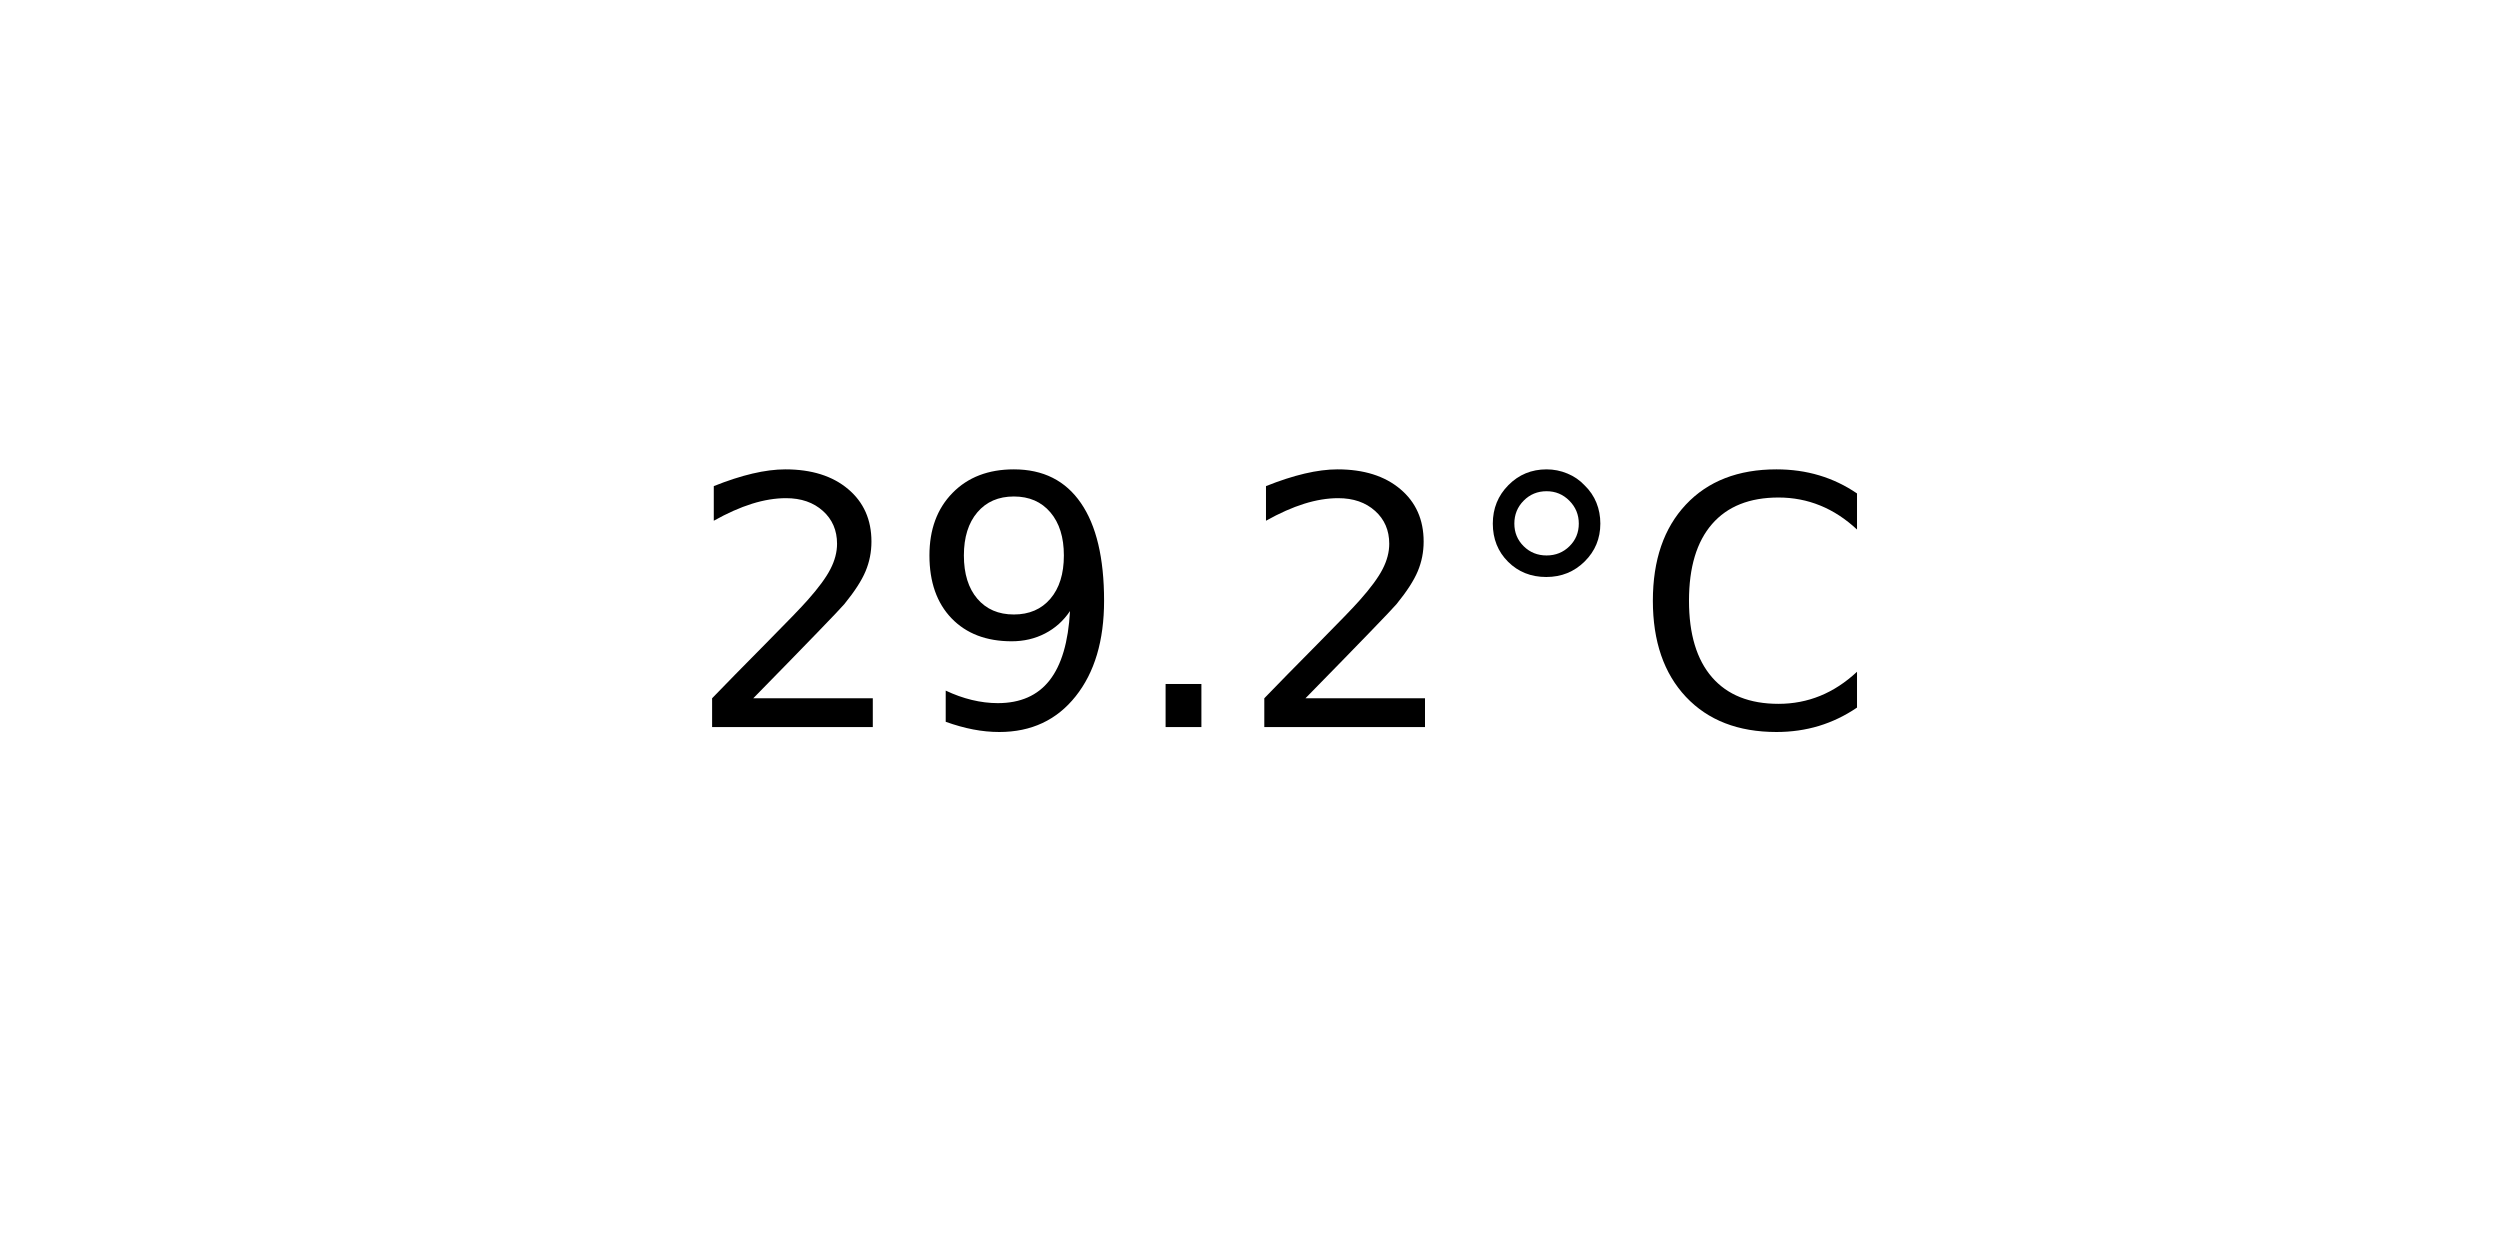
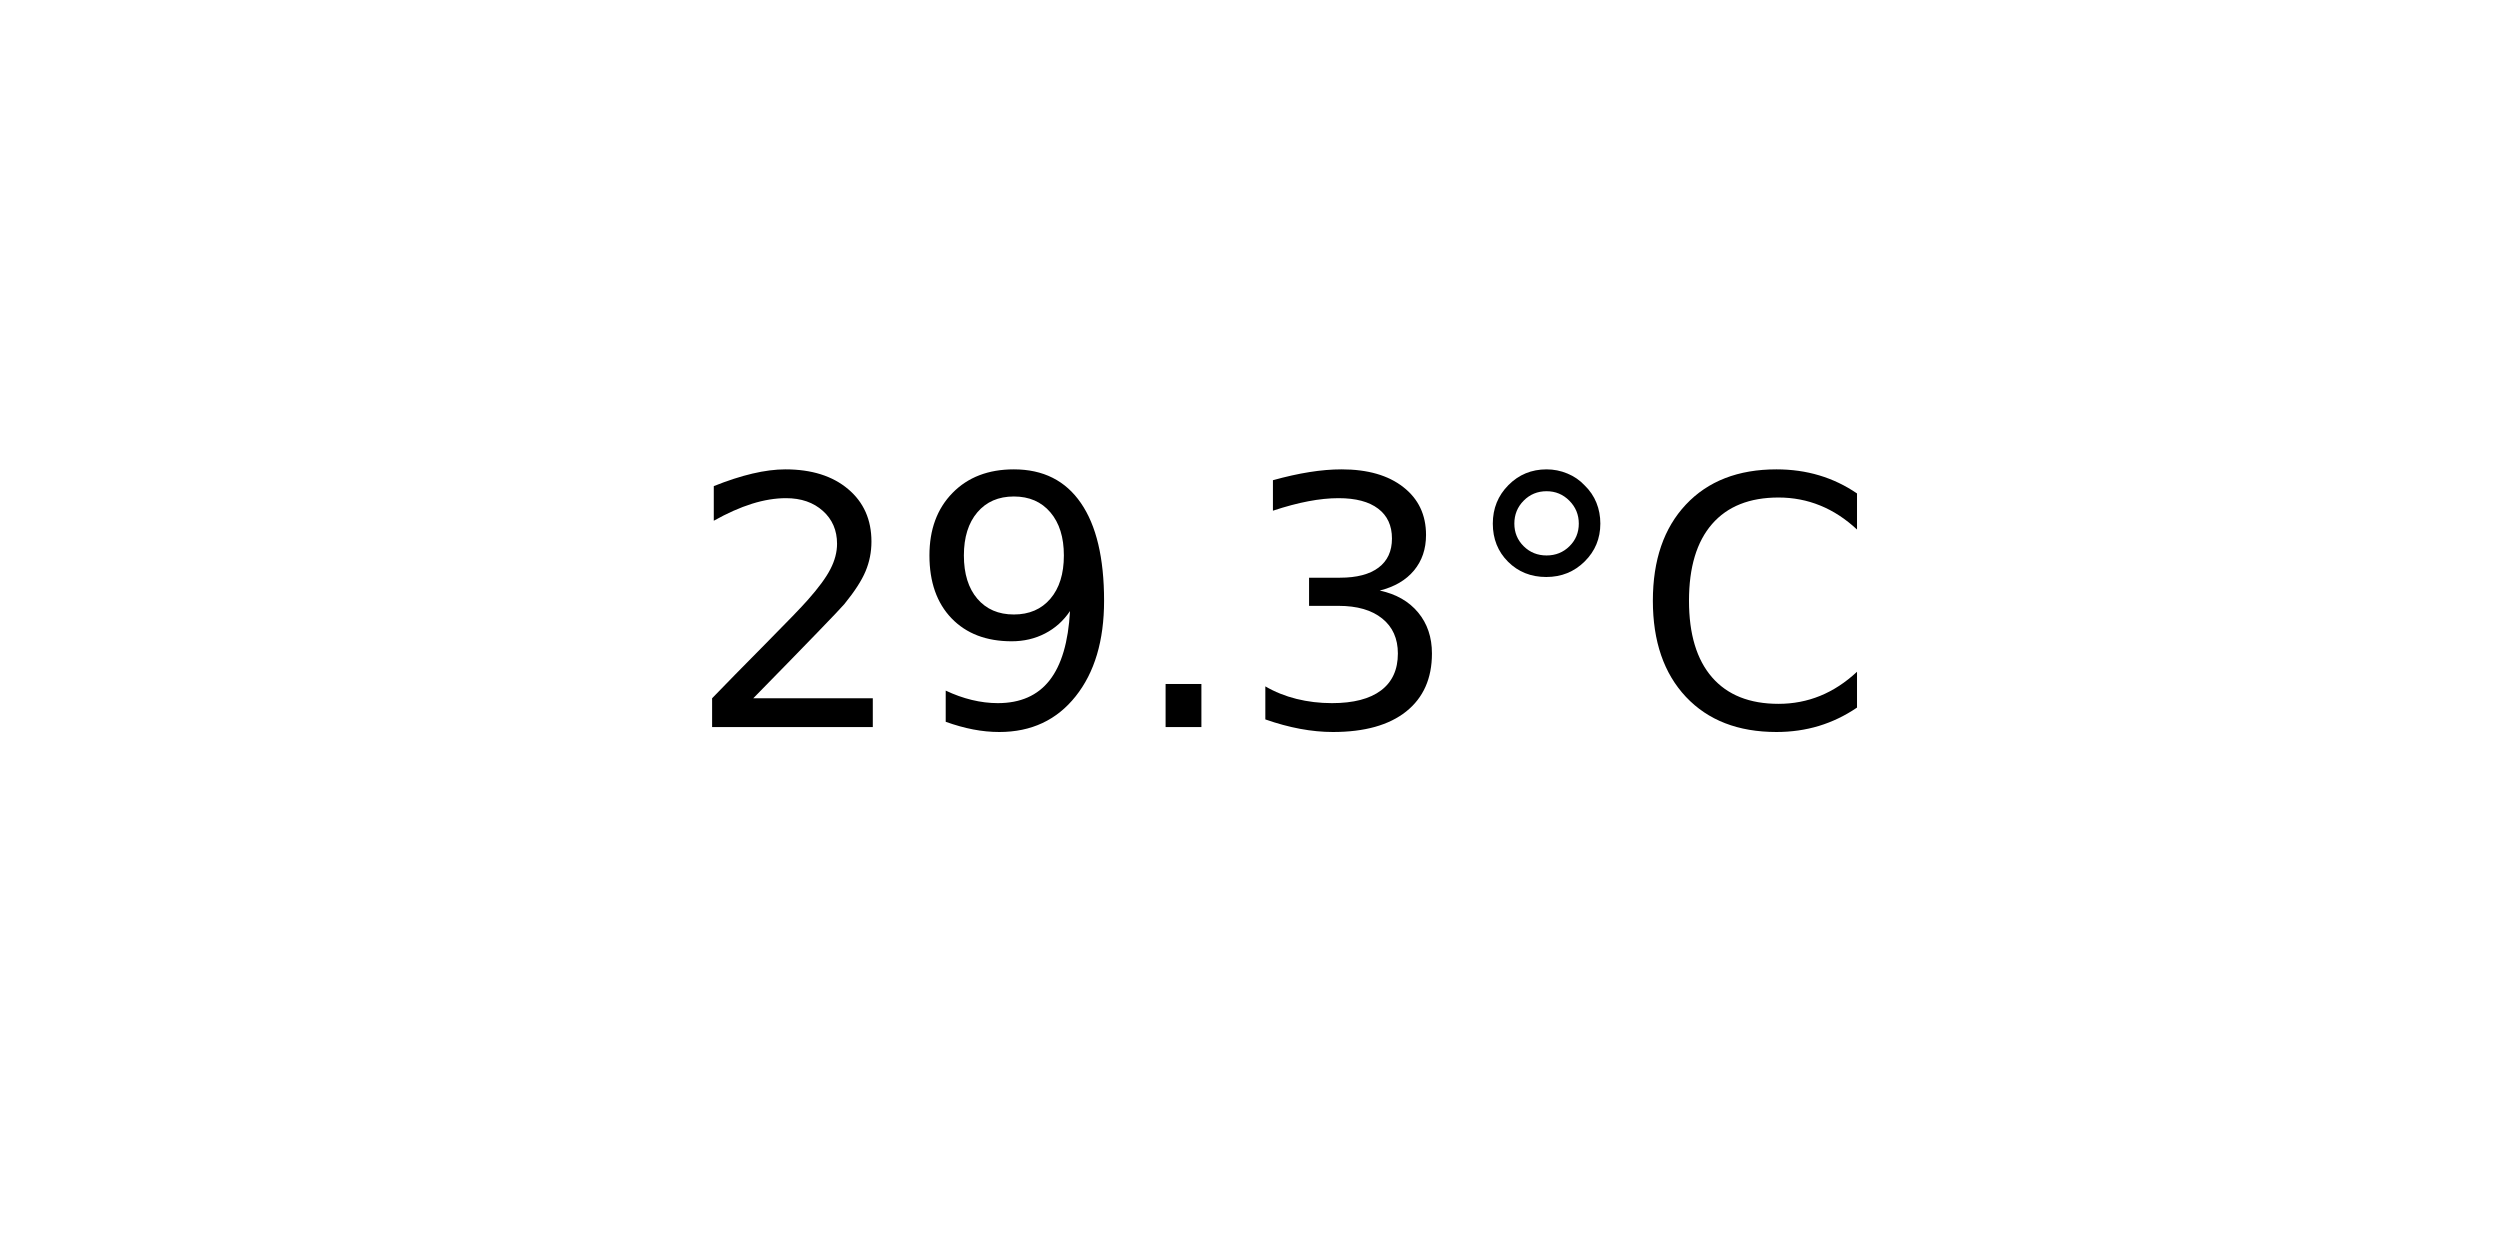
<svg xmlns="http://www.w3.org/2000/svg" xmlns:xlink="http://www.w3.org/1999/xlink" width="72pt" height="36pt" viewBox="0 0 72 36" version="1.1">
  <defs>
    <style type="text/css">*{stroke-linejoin: round; stroke-linecap: butt}</style>
  </defs>
  <g id="figure_1">
    <g id="axes_1">
      <g id="text_1">
        <g transform="translate(19.77578 20.93937) scale(0.1 -0.1)">
          <defs>
            <path id="DejaVuSans-32" d="M 1228 531  L 3431 531  L 3431 0  L 469 0  L 469 531  Q 828 903 1448 1529  Q 2069 2156 2228 2338  Q 2531 2678 2651 2914  Q 2772 3150 2772 3378  Q 2772 3750 2511 3984  Q 2250 4219 1831 4219  Q 1534 4219 1204 4116  Q 875 4013 500 3803  L 500 4441  Q 881 4594 1212 4672  Q 1544 4750 1819 4750  Q 2544 4750 2975 4387  Q 3406 4025 3406 3419  Q 3406 3131 3298 2873  Q 3191 2616 2906 2266  Q 2828 2175 2409 1742  Q 1991 1309 1228 531  z " transform="scale(0.015625)" />
            <path id="DejaVuSans-39" d="M 703 97  L 703 672  Q 941 559 1184 500  Q 1428 441 1663 441  Q 2288 441 2617 861  Q 2947 1281 2994 2138  Q 2813 1869 2534 1725  Q 2256 1581 1919 1581  Q 1219 1581 811 2004  Q 403 2428 403 3163  Q 403 3881 828 4315  Q 1253 4750 1959 4750  Q 2769 4750 3195 4129  Q 3622 3509 3622 2328  Q 3622 1225 3098 567  Q 2575 -91 1691 -91  Q 1453 -91 1209 -44  Q 966 3 703 97  z M 1959 2075  Q 2384 2075 2632 2365  Q 2881 2656 2881 3163  Q 2881 3666 2632 3958  Q 2384 4250 1959 4250  Q 1534 4250 1286 3958  Q 1038 3666 1038 3163  Q 1038 2656 1286 2365  Q 1534 2075 1959 2075  z " transform="scale(0.015625)" />
            <path id="DejaVuSans-2e" d="M 684 794  L 1344 794  L 1344 0  L 684 0  L 684 794  z " transform="scale(0.015625)" />
+             <path id="DejaVuSans-33" d="M 2597 2516  Q 3050 2419 3304 2112  Q 3559 1806 3559 1356  Q 3559 666 3084 287  Q 2609 -91 1734 -91  Q 1441 -91 1130 -33  Q 819 25 488 141  L 488 750  Q 750 597 1062 519  Q 1375 441 1716 441  Q 2309 441 2620 675  Q 2931 909 2931 1356  Q 2931 1769 2642 2001  Q 2353 2234 1838 2234  L 1294 2234  L 1294 2753  L 1863 2753  Q 2328 2753 2575 2939  Q 2822 3125 2822 3475  Q 2822 3834 2567 4026  Q 2313 4219 1838 4219  Q 1578 4219 1281 4162  Q 984 4106 628 3988  L 628 4550  Q 988 4650 1302 4700  Q 1616 4750 1894 4750  Q 2613 4750 3031 4423  Q 3450 4097 3450 3541  Q 3450 3153 3228 2886  Q 3006 2619 2597 2516  z " transform="scale(0.015625)" />
            <path id="DejaVuSans-b0" d="M 1600 4347  Q 1350 4347 1178 4173  Q 1006 4000 1006 3750  Q 1006 3503 1178 3333  Q 1350 3163 1600 3163  Q 1850 3163 2022 3333  Q 2194 3503 2194 3750  Q 2194 3997 2020 4172  Q 1847 4347 1600 4347  z M 1600 4750  Q 1800 4750 1984 4673  Q 2169 4597 2303 4453  Q 2447 4313 2519 4134  Q 2591 3956 2591 3750  Q 2591 3338 2302 3052  Q 2013 2766 1594 2766  Q 1172 2766 890 3047  Q 609 3328 609 3750  Q 609 4169 896 4459  Q 1184 4750 1600 4750  z " transform="scale(0.015625)" />
            <path id="DejaVuSans-43" d="M 4122 4306  L 4122 3641  Q 3803 3938 3442 4084  Q 3081 4231 2675 4231  Q 1875 4231 1450 3742  Q 1025 3253 1025 2328  Q 1025 1406 1450 917  Q 1875 428 2675 428  Q 3081 428 3442 575  Q 3803 722 4122 1019  L 4122 359  Q 3791 134 3420 21  Q 3050 -91 2638 -91  Q 1578 -91 968 557  Q 359 1206 359 2328  Q 359 3453 968 4101  Q 1578 4750 2638 4750  Q 3056 4750 3426 4639  Q 3797 4528 4122 4306  z " transform="scale(0.015625)" />
          </defs>
          <use xlink:href="#DejaVuSans-32" />
          <use xlink:href="#DejaVuSans-39" x="63.623" />
          <use xlink:href="#DejaVuSans-2e" x="127.246" />
-           <use xlink:href="#DejaVuSans-32" x="159.033" />
+           <use xlink:href="#DejaVuSans-33" x="159.033" />
          <use xlink:href="#DejaVuSans-b0" x="222.656" />
          <use xlink:href="#DejaVuSans-43" x="272.656" />
        </g>
      </g>
    </g>
  </g>
</svg>
